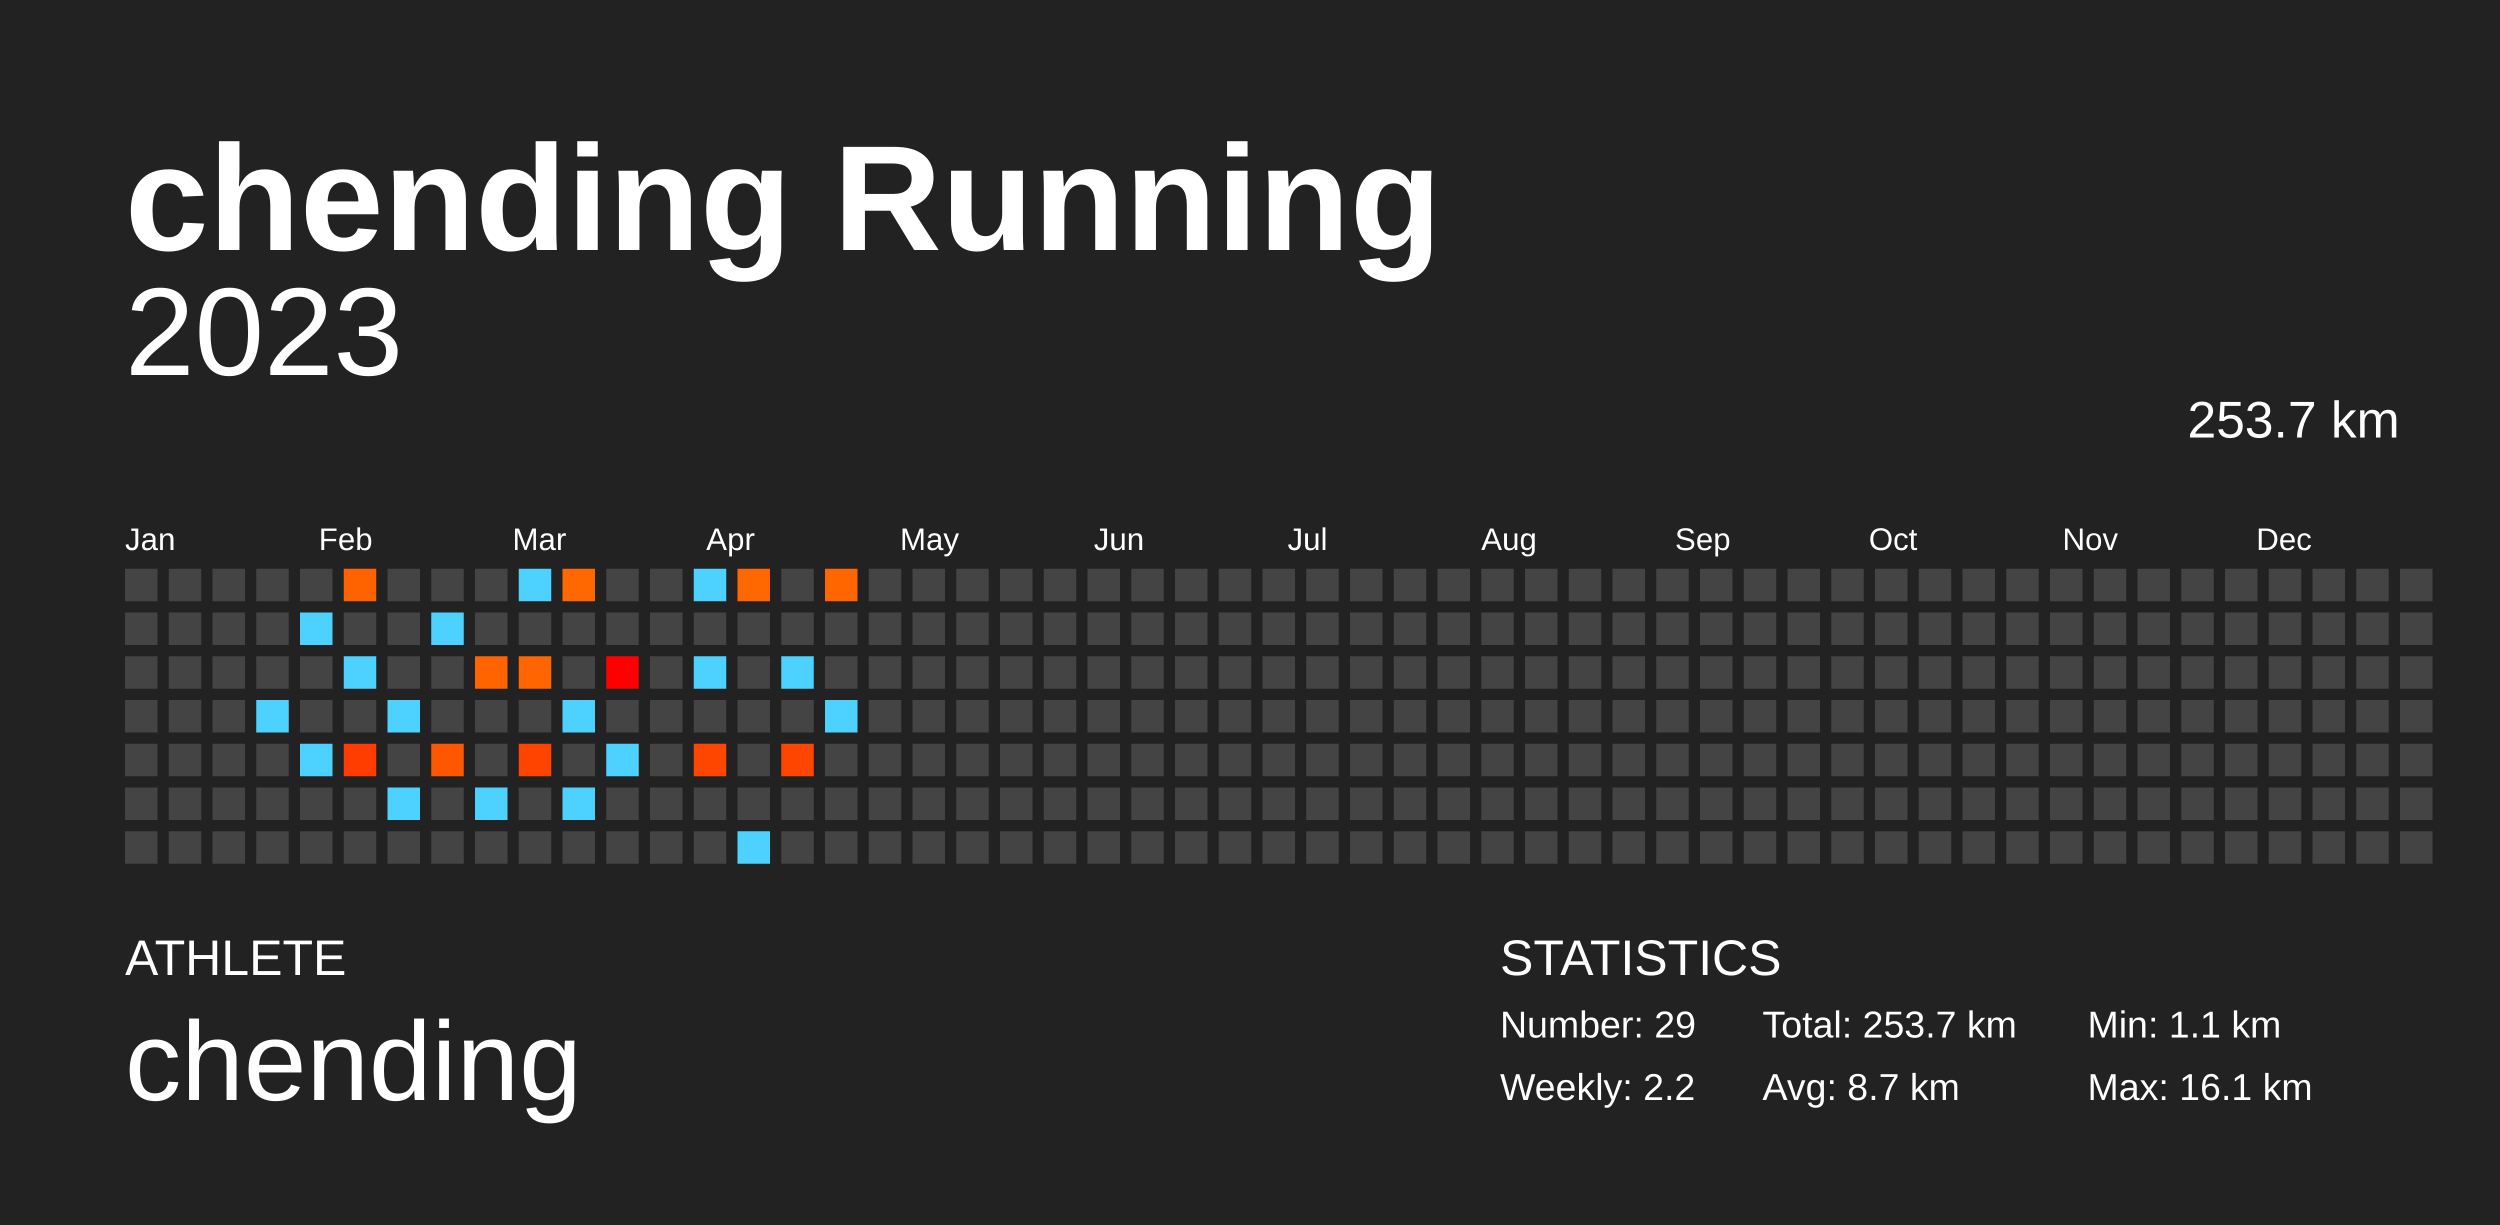
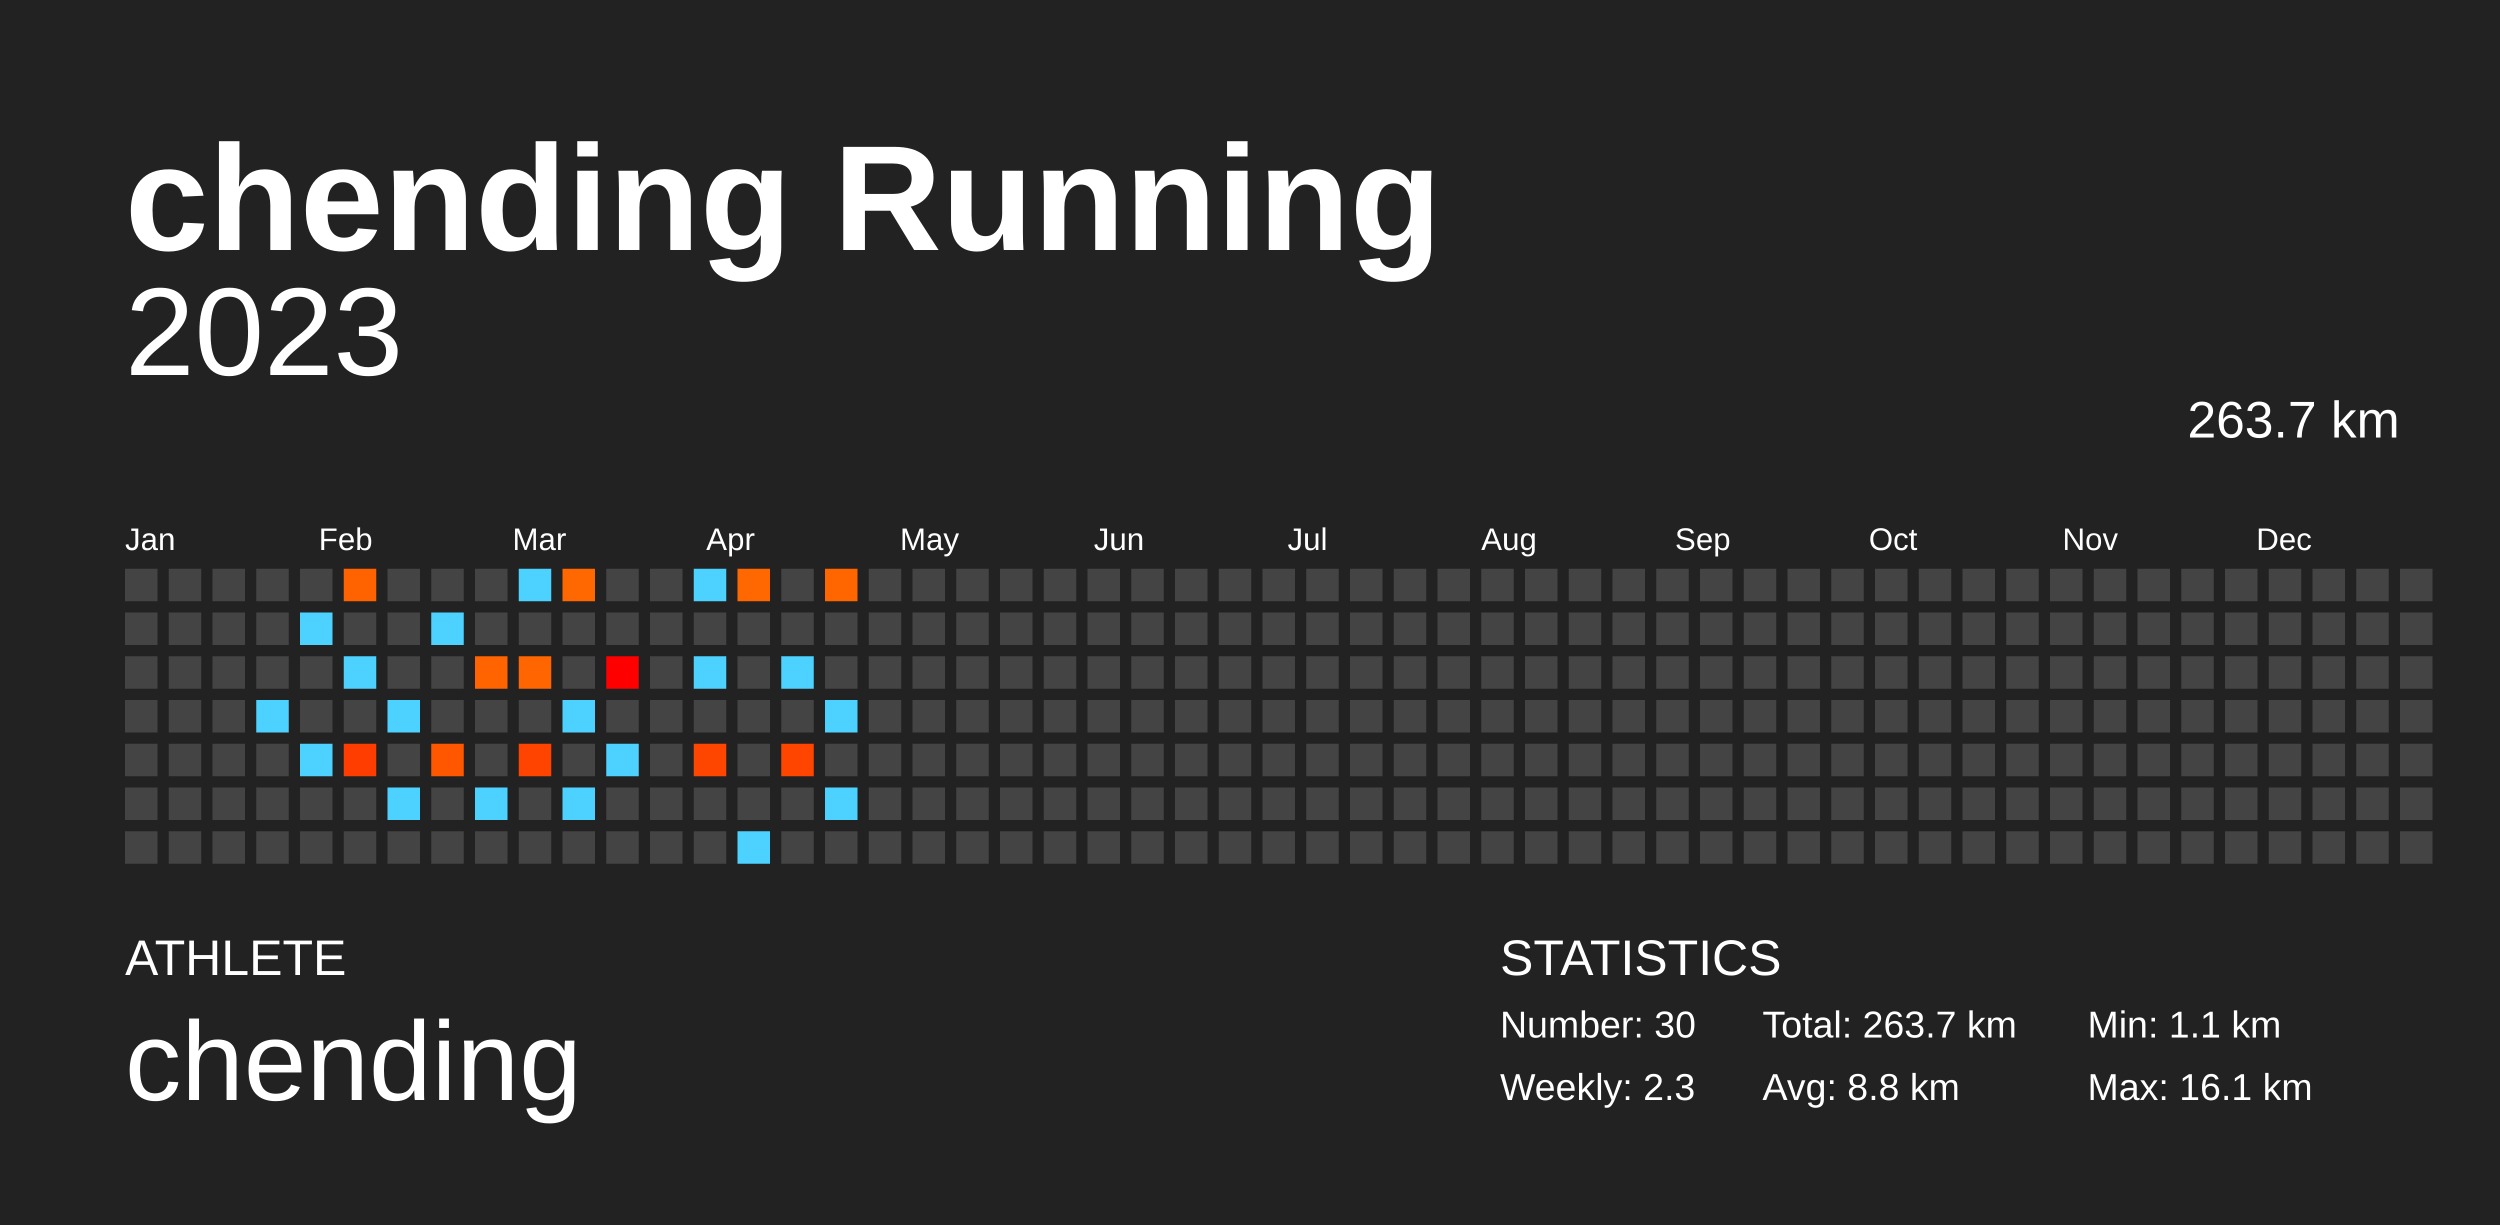
<svg xmlns="http://www.w3.org/2000/svg" baseProfile="full" height="98mm" version="1.1" viewBox="0,0,200,98" width="200mm">
  <defs />
  <rect fill="#222222" height="98" width="200" x="0" y="0" />
  <text fill="#FFFFFF" style="font-size:12px; font-family:Arial; font-weight:bold;" x="10" y="20">chending Running</text>
  <text fill="#FFFFFF" style="font-size:4px; font-family:Arial" x="10" y="78">ATHLETE</text>
  <text fill="#FFFFFF" style="font-size:9px; font-family:Arial" x="10" y="88">chending</text>
  <text fill="#FFFFFF" style="font-size:4px; font-family:Arial" x="120" y="78">STATISTICS</text>
-   <text fill="#FFFFFF" style="font-size:3px; font-family:Arial" x="120" y="83">Number: 29</text>
-   <text fill="#FFFFFF" style="font-size:3px; font-family:Arial" x="120" y="88">Weekly: 2.2</text>
-   <text fill="#FFFFFF" style="font-size:3px; font-family:Arial" x="141" y="83">Total: 253.7 km</text>
-   <text fill="#FFFFFF" style="font-size:3px; font-family:Arial" x="141" y="88">Avg: 8.7 km</text>
+   <text fill="#FFFFFF" style="font-size:3px; font-family:Arial" x="120" y="83">Number: 30</text>
+   <text fill="#FFFFFF" style="font-size:3px; font-family:Arial" x="120" y="88">Weekly: 2.3</text>
+   <text fill="#FFFFFF" style="font-size:3px; font-family:Arial" x="141" y="83">Total: 263.7 km</text>
+   <text fill="#FFFFFF" style="font-size:3px; font-family:Arial" x="141" y="88">Avg: 8.8 km</text>
  <text fill="#FFFFFF" style="font-size:3px; font-family:Arial" x="167" y="83">Min: 1.1 km</text>
  <text fill="#FFFFFF" style="font-size:3px; font-family:Arial" x="167" y="88">Max: 16.1 km</text>
  <text alignment-baseline="hanging" fill="#FFFFFF" style="font-size:10.0px; font-family:Arial;" x="10" y="30">2023</text>
-   <text alignment-baseline="hanging" fill="#FFFFFF" style="font-size:4.125px; font-family:Arial;" x="175" y="35">253.7 km</text>
+   <text alignment-baseline="hanging" fill="#FFFFFF" style="font-size:4.125px; font-family:Arial;" x="175" y="35">263.7 km</text>
  <text fill="#FFFFFF" style="font-size:2.5px; font-family:Arial" x="10.0" y="44">Jan</text>
  <text fill="#FFFFFF" style="font-size:2.5px; font-family:Arial" x="25.5" y="44">Feb</text>
  <text fill="#FFFFFF" style="font-size:2.5px; font-family:Arial" x="41.0" y="44">Mar</text>
  <text fill="#FFFFFF" style="font-size:2.5px; font-family:Arial" x="56.5" y="44">Apr</text>
  <text fill="#FFFFFF" style="font-size:2.5px; font-family:Arial" x="72.0" y="44">May</text>
  <text fill="#FFFFFF" style="font-size:2.5px; font-family:Arial" x="87.5" y="44">Jun</text>
  <text fill="#FFFFFF" style="font-size:2.5px; font-family:Arial" x="103.0" y="44">Jul</text>
  <text fill="#FFFFFF" style="font-size:2.5px; font-family:Arial" x="118.5" y="44">Aug</text>
  <text fill="#FFFFFF" style="font-size:2.5px; font-family:Arial" x="134.0" y="44">Sep</text>
  <text fill="#FFFFFF" style="font-size:2.5px; font-family:Arial" x="149.5" y="44">Oct</text>
  <text fill="#FFFFFF" style="font-size:2.5px; font-family:Arial" x="165.0" y="44">Nov</text>
  <text fill="#FFFFFF" style="font-size:2.5px; font-family:Arial" x="180.5" y="44">Dec</text>
  <rect fill="#444444" height="2.6" width="2.6" x="10.0" y="45.5" />
  <rect fill="#444444" height="2.6" width="2.6" x="10.0" y="49.0" />
  <rect fill="#444444" height="2.6" width="2.6" x="10.0" y="52.5" />
  <rect fill="#444444" height="2.6" width="2.6" x="10.0" y="56.0" />
  <rect fill="#444444" height="2.6" width="2.6" x="10.0" y="59.5" />
  <rect fill="#444444" height="2.6" width="2.6" x="10.0" y="63.0" />
  <rect fill="#444444" height="2.6" width="2.6" x="10.0" y="66.5" />
  <rect fill="#444444" height="2.6" width="2.6" x="13.5" y="45.5" />
  <rect fill="#444444" height="2.6" width="2.6" x="13.5" y="49.0" />
  <rect fill="#444444" height="2.6" width="2.6" x="13.5" y="52.5" />
  <rect fill="#444444" height="2.6" width="2.6" x="13.5" y="56.0" />
  <rect fill="#444444" height="2.6" width="2.6" x="13.5" y="59.5" />
  <rect fill="#444444" height="2.6" width="2.6" x="13.5" y="63.0" />
  <rect fill="#444444" height="2.6" width="2.6" x="13.5" y="66.5" />
  <rect fill="#444444" height="2.6" width="2.6" x="17.0" y="45.5" />
  <rect fill="#444444" height="2.6" width="2.6" x="17.0" y="49.0" />
  <rect fill="#444444" height="2.6" width="2.6" x="17.0" y="52.5" />
  <rect fill="#444444" height="2.6" width="2.6" x="17.0" y="56.0" />
  <rect fill="#444444" height="2.6" width="2.6" x="17.0" y="59.5" />
  <rect fill="#444444" height="2.6" width="2.6" x="17.0" y="63.0" />
  <rect fill="#444444" height="2.6" width="2.6" x="17.0" y="66.5" />
  <rect fill="#444444" height="2.6" width="2.6" x="20.5" y="45.5" />
  <rect fill="#444444" height="2.6" width="2.6" x="20.5" y="49.0" />
  <rect fill="#444444" height="2.6" width="2.6" x="20.5" y="52.5" />
  <rect fill="#4dd2ff" height="2.6" width="2.6" x="20.5" y="56.0" />
  <rect fill="#444444" height="2.6" width="2.6" x="20.5" y="59.5" />
  <rect fill="#444444" height="2.6" width="2.6" x="20.5" y="63.0" />
  <rect fill="#444444" height="2.6" width="2.6" x="20.5" y="66.5" />
  <rect fill="#444444" height="2.6" width="2.6" x="24.0" y="45.5" />
  <rect fill="#4dd2ff" height="2.6" width="2.6" x="24.0" y="49.0" />
  <rect fill="#444444" height="2.6" width="2.6" x="24.0" y="52.5" />
  <rect fill="#444444" height="2.6" width="2.6" x="24.0" y="56.0" />
  <rect fill="#4dd2ff" height="2.6" width="2.6" x="24.0" y="59.5" />
  <rect fill="#444444" height="2.6" width="2.6" x="24.0" y="63.0" />
  <rect fill="#444444" height="2.6" width="2.6" x="24.0" y="66.5" />
  <rect fill="#ff6300" height="2.6" width="2.6" x="27.5" y="45.5" />
  <rect fill="#444444" height="2.6" width="2.6" x="27.5" y="49.0" />
  <rect fill="#4dd2ff" height="2.6" width="2.6" x="27.5" y="52.5" />
  <rect fill="#444444" height="2.6" width="2.6" x="27.5" y="56.0" />
  <rect fill="#ff3d00" height="2.6" width="2.6" x="27.5" y="59.5" />
  <rect fill="#444444" height="2.6" width="2.6" x="27.5" y="63.0" />
  <rect fill="#444444" height="2.6" width="2.6" x="27.5" y="66.5" />
  <rect fill="#444444" height="2.6" width="2.6" x="31.0" y="45.5" />
  <rect fill="#444444" height="2.6" width="2.6" x="31.0" y="49.0" />
  <rect fill="#444444" height="2.6" width="2.6" x="31.0" y="52.5" />
  <rect fill="#4dd2ff" height="2.6" width="2.6" x="31.0" y="56.0" />
  <rect fill="#444444" height="2.6" width="2.6" x="31.0" y="59.5" />
  <rect fill="#4dd2ff" height="2.6" width="2.6" x="31.0" y="63.0" />
  <rect fill="#444444" height="2.6" width="2.6" x="31.0" y="66.5" />
  <rect fill="#444444" height="2.6" width="2.6" x="34.5" y="45.5" />
  <rect fill="#4dd2ff" height="2.6" width="2.6" x="34.5" y="49.0" />
  <rect fill="#444444" height="2.6" width="2.6" x="34.5" y="52.5" />
  <rect fill="#444444" height="2.6" width="2.6" x="34.5" y="56.0" />
  <rect fill="#ff5600" height="2.6" width="2.6" x="34.5" y="59.5" />
  <rect fill="#444444" height="2.6" width="2.6" x="34.5" y="63.0" />
  <rect fill="#444444" height="2.6" width="2.6" x="34.5" y="66.5" />
  <rect fill="#444444" height="2.6" width="2.6" x="38.0" y="45.5" />
  <rect fill="#444444" height="2.6" width="2.6" x="38.0" y="49.0" />
  <rect fill="#ff6400" height="2.6" width="2.6" x="38.0" y="52.5" />
  <rect fill="#444444" height="2.6" width="2.6" x="38.0" y="56.0" />
  <rect fill="#444444" height="2.6" width="2.6" x="38.0" y="59.5" />
  <rect fill="#4dd2ff" height="2.6" width="2.6" x="38.0" y="63.0" />
  <rect fill="#444444" height="2.6" width="2.6" x="38.0" y="66.5" />
  <rect fill="#4dd2ff" height="2.6" width="2.6" x="41.5" y="45.5" />
  <rect fill="#444444" height="2.6" width="2.6" x="41.5" y="49.0" />
  <rect fill="#ff6500" height="2.6" width="2.6" x="41.5" y="52.5" />
  <rect fill="#444444" height="2.6" width="2.6" x="41.5" y="56.0" />
  <rect fill="#ff4400" height="2.6" width="2.6" x="41.5" y="59.5" />
  <rect fill="#444444" height="2.6" width="2.6" x="41.5" y="63.0" />
  <rect fill="#444444" height="2.6" width="2.6" x="41.5" y="66.5" />
  <rect fill="#ff6700" height="2.6" width="2.6" x="45.0" y="45.5" />
  <rect fill="#444444" height="2.6" width="2.6" x="45.0" y="49.0" />
  <rect fill="#444444" height="2.6" width="2.6" x="45.0" y="52.5" />
  <rect fill="#4dd2ff" height="2.6" width="2.6" x="45.0" y="56.0" />
  <rect fill="#444444" height="2.6" width="2.6" x="45.0" y="59.5" />
  <rect fill="#4dd2ff" height="2.6" width="2.6" x="45.0" y="63.0" />
  <rect fill="#444444" height="2.6" width="2.6" x="45.0" y="66.5" />
  <rect fill="#444444" height="2.6" width="2.6" x="48.5" y="45.5" />
  <rect fill="#444444" height="2.6" width="2.6" x="48.5" y="49.0" />
  <rect fill="#ff0000" height="2.6" width="2.6" x="48.5" y="52.5" />
  <rect fill="#444444" height="2.6" width="2.6" x="48.5" y="56.0" />
  <rect fill="#4dd2ff" height="2.6" width="2.6" x="48.5" y="59.5" />
  <rect fill="#444444" height="2.6" width="2.6" x="48.5" y="63.0" />
  <rect fill="#444444" height="2.6" width="2.6" x="48.5" y="66.5" />
  <rect fill="#444444" height="2.6" width="2.6" x="52.0" y="45.5" />
  <rect fill="#444444" height="2.6" width="2.6" x="52.0" y="49.0" />
  <rect fill="#444444" height="2.6" width="2.6" x="52.0" y="52.5" />
  <rect fill="#444444" height="2.6" width="2.6" x="52.0" y="56.0" />
  <rect fill="#444444" height="2.6" width="2.6" x="52.0" y="59.5" />
  <rect fill="#444444" height="2.6" width="2.6" x="52.0" y="63.0" />
  <rect fill="#444444" height="2.6" width="2.6" x="52.0" y="66.5" />
  <rect fill="#4dd2ff" height="2.6" width="2.6" x="55.5" y="45.5" />
  <rect fill="#444444" height="2.6" width="2.6" x="55.5" y="49.0" />
  <rect fill="#4dd2ff" height="2.6" width="2.6" x="55.5" y="52.5" />
  <rect fill="#444444" height="2.6" width="2.6" x="55.5" y="56.0" />
  <rect fill="#ff4600" height="2.6" width="2.6" x="55.5" y="59.5" />
  <rect fill="#444444" height="2.6" width="2.6" x="55.5" y="63.0" />
  <rect fill="#444444" height="2.6" width="2.6" x="55.5" y="66.5" />
  <rect fill="#ff6700" height="2.6" width="2.6" x="59.0" y="45.5" />
  <rect fill="#444444" height="2.6" width="2.6" x="59.0" y="49.0" />
  <rect fill="#444444" height="2.6" width="2.6" x="59.0" y="52.5" />
  <rect fill="#444444" height="2.6" width="2.6" x="59.0" y="56.0" />
  <rect fill="#444444" height="2.6" width="2.6" x="59.0" y="59.5" />
  <rect fill="#444444" height="2.6" width="2.6" x="59.0" y="63.0" />
  <rect fill="#4dd2ff" height="2.6" width="2.6" x="59.0" y="66.5" />
  <rect fill="#444444" height="2.6" width="2.6" x="62.5" y="45.5" />
  <rect fill="#444444" height="2.6" width="2.6" x="62.5" y="49.0" />
  <rect fill="#4dd2ff" height="2.6" width="2.6" x="62.5" y="52.5" />
  <rect fill="#444444" height="2.6" width="2.6" x="62.5" y="56.0" />
  <rect fill="#ff4500" height="2.6" width="2.6" x="62.5" y="59.5" />
  <rect fill="#444444" height="2.6" width="2.6" x="62.5" y="63.0" />
  <rect fill="#444444" height="2.6" width="2.6" x="62.5" y="66.5" />
  <rect fill="#ff6600" height="2.6" width="2.6" x="66.0" y="45.5" />
  <rect fill="#444444" height="2.6" width="2.6" x="66.0" y="49.0" />
  <rect fill="#444444" height="2.6" width="2.6" x="66.0" y="52.5" />
  <rect fill="#4dd2ff" height="2.6" width="2.6" x="66.0" y="56.0" />
  <rect fill="#444444" height="2.6" width="2.6" x="66.0" y="59.5" />
-   <rect fill="#444444" height="2.6" width="2.6" x="66.0" y="63.0" />
+   <rect fill="#4dd2ff" height="2.6" width="2.6" x="66.0" y="63.0" />
  <rect fill="#444444" height="2.6" width="2.6" x="66.0" y="66.5" />
  <rect fill="#444444" height="2.6" width="2.6" x="69.5" y="45.5" />
  <rect fill="#444444" height="2.6" width="2.6" x="69.5" y="49.0" />
  <rect fill="#444444" height="2.6" width="2.6" x="69.5" y="52.5" />
  <rect fill="#444444" height="2.6" width="2.6" x="69.5" y="56.0" />
  <rect fill="#444444" height="2.6" width="2.6" x="69.5" y="59.5" />
  <rect fill="#444444" height="2.6" width="2.6" x="69.5" y="63.0" />
  <rect fill="#444444" height="2.6" width="2.6" x="69.5" y="66.5" />
  <rect fill="#444444" height="2.6" width="2.6" x="73.0" y="45.5" />
  <rect fill="#444444" height="2.6" width="2.6" x="73.0" y="49.0" />
  <rect fill="#444444" height="2.6" width="2.6" x="73.0" y="52.5" />
  <rect fill="#444444" height="2.6" width="2.6" x="73.0" y="56.0" />
  <rect fill="#444444" height="2.6" width="2.6" x="73.0" y="59.5" />
  <rect fill="#444444" height="2.6" width="2.6" x="73.0" y="63.0" />
  <rect fill="#444444" height="2.6" width="2.6" x="73.0" y="66.5" />
  <rect fill="#444444" height="2.6" width="2.6" x="76.5" y="45.5" />
  <rect fill="#444444" height="2.6" width="2.6" x="76.5" y="49.0" />
  <rect fill="#444444" height="2.6" width="2.6" x="76.5" y="52.5" />
  <rect fill="#444444" height="2.6" width="2.6" x="76.5" y="56.0" />
  <rect fill="#444444" height="2.6" width="2.6" x="76.5" y="59.5" />
  <rect fill="#444444" height="2.6" width="2.6" x="76.5" y="63.0" />
  <rect fill="#444444" height="2.6" width="2.6" x="76.5" y="66.5" />
  <rect fill="#444444" height="2.6" width="2.6" x="80.0" y="45.5" />
  <rect fill="#444444" height="2.6" width="2.6" x="80.0" y="49.0" />
  <rect fill="#444444" height="2.6" width="2.6" x="80.0" y="52.5" />
  <rect fill="#444444" height="2.6" width="2.6" x="80.0" y="56.0" />
  <rect fill="#444444" height="2.6" width="2.6" x="80.0" y="59.5" />
  <rect fill="#444444" height="2.6" width="2.6" x="80.0" y="63.0" />
  <rect fill="#444444" height="2.6" width="2.6" x="80.0" y="66.5" />
  <rect fill="#444444" height="2.6" width="2.6" x="83.5" y="45.5" />
  <rect fill="#444444" height="2.6" width="2.6" x="83.5" y="49.0" />
  <rect fill="#444444" height="2.6" width="2.6" x="83.5" y="52.5" />
  <rect fill="#444444" height="2.6" width="2.6" x="83.5" y="56.0" />
  <rect fill="#444444" height="2.6" width="2.6" x="83.5" y="59.5" />
  <rect fill="#444444" height="2.6" width="2.6" x="83.5" y="63.0" />
  <rect fill="#444444" height="2.6" width="2.6" x="83.5" y="66.5" />
  <rect fill="#444444" height="2.6" width="2.6" x="87.0" y="45.5" />
  <rect fill="#444444" height="2.6" width="2.6" x="87.0" y="49.0" />
  <rect fill="#444444" height="2.6" width="2.6" x="87.0" y="52.5" />
  <rect fill="#444444" height="2.6" width="2.6" x="87.0" y="56.0" />
  <rect fill="#444444" height="2.6" width="2.6" x="87.0" y="59.5" />
  <rect fill="#444444" height="2.6" width="2.6" x="87.0" y="63.0" />
  <rect fill="#444444" height="2.6" width="2.6" x="87.0" y="66.5" />
  <rect fill="#444444" height="2.6" width="2.6" x="90.5" y="45.5" />
  <rect fill="#444444" height="2.6" width="2.6" x="90.5" y="49.0" />
  <rect fill="#444444" height="2.6" width="2.6" x="90.5" y="52.5" />
  <rect fill="#444444" height="2.6" width="2.6" x="90.5" y="56.0" />
  <rect fill="#444444" height="2.6" width="2.6" x="90.5" y="59.5" />
  <rect fill="#444444" height="2.6" width="2.6" x="90.5" y="63.0" />
  <rect fill="#444444" height="2.6" width="2.6" x="90.5" y="66.5" />
  <rect fill="#444444" height="2.6" width="2.6" x="94.0" y="45.5" />
  <rect fill="#444444" height="2.6" width="2.6" x="94.0" y="49.0" />
  <rect fill="#444444" height="2.6" width="2.6" x="94.0" y="52.5" />
  <rect fill="#444444" height="2.6" width="2.6" x="94.0" y="56.0" />
  <rect fill="#444444" height="2.6" width="2.6" x="94.0" y="59.5" />
  <rect fill="#444444" height="2.6" width="2.6" x="94.0" y="63.0" />
  <rect fill="#444444" height="2.6" width="2.6" x="94.0" y="66.5" />
  <rect fill="#444444" height="2.6" width="2.6" x="97.5" y="45.5" />
  <rect fill="#444444" height="2.6" width="2.6" x="97.5" y="49.0" />
  <rect fill="#444444" height="2.6" width="2.6" x="97.5" y="52.5" />
  <rect fill="#444444" height="2.6" width="2.6" x="97.5" y="56.0" />
  <rect fill="#444444" height="2.6" width="2.6" x="97.5" y="59.5" />
  <rect fill="#444444" height="2.6" width="2.6" x="97.5" y="63.0" />
  <rect fill="#444444" height="2.6" width="2.6" x="97.5" y="66.5" />
  <rect fill="#444444" height="2.6" width="2.6" x="101.0" y="45.5" />
  <rect fill="#444444" height="2.6" width="2.6" x="101.0" y="49.0" />
  <rect fill="#444444" height="2.6" width="2.6" x="101.0" y="52.5" />
  <rect fill="#444444" height="2.6" width="2.6" x="101.0" y="56.0" />
  <rect fill="#444444" height="2.6" width="2.6" x="101.0" y="59.5" />
  <rect fill="#444444" height="2.6" width="2.6" x="101.0" y="63.0" />
  <rect fill="#444444" height="2.6" width="2.6" x="101.0" y="66.5" />
  <rect fill="#444444" height="2.6" width="2.6" x="104.5" y="45.5" />
  <rect fill="#444444" height="2.6" width="2.6" x="104.5" y="49.0" />
  <rect fill="#444444" height="2.6" width="2.6" x="104.5" y="52.5" />
  <rect fill="#444444" height="2.6" width="2.6" x="104.5" y="56.0" />
  <rect fill="#444444" height="2.6" width="2.6" x="104.5" y="59.5" />
  <rect fill="#444444" height="2.6" width="2.6" x="104.5" y="63.0" />
  <rect fill="#444444" height="2.6" width="2.6" x="104.5" y="66.5" />
  <rect fill="#444444" height="2.6" width="2.6" x="108.0" y="45.5" />
  <rect fill="#444444" height="2.6" width="2.6" x="108.0" y="49.0" />
  <rect fill="#444444" height="2.6" width="2.6" x="108.0" y="52.5" />
  <rect fill="#444444" height="2.6" width="2.6" x="108.0" y="56.0" />
  <rect fill="#444444" height="2.6" width="2.6" x="108.0" y="59.5" />
  <rect fill="#444444" height="2.6" width="2.6" x="108.0" y="63.0" />
  <rect fill="#444444" height="2.6" width="2.6" x="108.0" y="66.5" />
  <rect fill="#444444" height="2.6" width="2.6" x="111.5" y="45.5" />
  <rect fill="#444444" height="2.6" width="2.6" x="111.5" y="49.0" />
  <rect fill="#444444" height="2.6" width="2.6" x="111.5" y="52.5" />
  <rect fill="#444444" height="2.6" width="2.6" x="111.5" y="56.0" />
  <rect fill="#444444" height="2.6" width="2.6" x="111.5" y="59.5" />
  <rect fill="#444444" height="2.6" width="2.6" x="111.5" y="63.0" />
  <rect fill="#444444" height="2.6" width="2.6" x="111.5" y="66.5" />
  <rect fill="#444444" height="2.6" width="2.6" x="115.0" y="45.5" />
  <rect fill="#444444" height="2.6" width="2.6" x="115.0" y="49.0" />
  <rect fill="#444444" height="2.6" width="2.6" x="115.0" y="52.5" />
  <rect fill="#444444" height="2.6" width="2.6" x="115.0" y="56.0" />
  <rect fill="#444444" height="2.6" width="2.6" x="115.0" y="59.5" />
  <rect fill="#444444" height="2.6" width="2.6" x="115.0" y="63.0" />
  <rect fill="#444444" height="2.6" width="2.6" x="115.0" y="66.5" />
  <rect fill="#444444" height="2.6" width="2.6" x="118.5" y="45.5" />
  <rect fill="#444444" height="2.6" width="2.6" x="118.5" y="49.0" />
  <rect fill="#444444" height="2.6" width="2.6" x="118.5" y="52.5" />
  <rect fill="#444444" height="2.6" width="2.6" x="118.5" y="56.0" />
  <rect fill="#444444" height="2.6" width="2.6" x="118.5" y="59.5" />
  <rect fill="#444444" height="2.6" width="2.6" x="118.5" y="63.0" />
  <rect fill="#444444" height="2.6" width="2.6" x="118.5" y="66.5" />
  <rect fill="#444444" height="2.6" width="2.6" x="122.0" y="45.5" />
  <rect fill="#444444" height="2.6" width="2.6" x="122.0" y="49.0" />
  <rect fill="#444444" height="2.6" width="2.6" x="122.0" y="52.5" />
  <rect fill="#444444" height="2.6" width="2.6" x="122.0" y="56.0" />
  <rect fill="#444444" height="2.6" width="2.6" x="122.0" y="59.5" />
  <rect fill="#444444" height="2.6" width="2.6" x="122.0" y="63.0" />
  <rect fill="#444444" height="2.6" width="2.6" x="122.0" y="66.5" />
  <rect fill="#444444" height="2.6" width="2.6" x="125.5" y="45.5" />
  <rect fill="#444444" height="2.6" width="2.6" x="125.5" y="49.0" />
  <rect fill="#444444" height="2.6" width="2.6" x="125.5" y="52.5" />
  <rect fill="#444444" height="2.6" width="2.6" x="125.5" y="56.0" />
  <rect fill="#444444" height="2.6" width="2.6" x="125.5" y="59.5" />
  <rect fill="#444444" height="2.6" width="2.6" x="125.5" y="63.0" />
  <rect fill="#444444" height="2.6" width="2.6" x="125.5" y="66.5" />
  <rect fill="#444444" height="2.6" width="2.6" x="129.0" y="45.5" />
  <rect fill="#444444" height="2.6" width="2.6" x="129.0" y="49.0" />
  <rect fill="#444444" height="2.6" width="2.6" x="129.0" y="52.5" />
  <rect fill="#444444" height="2.6" width="2.6" x="129.0" y="56.0" />
  <rect fill="#444444" height="2.6" width="2.6" x="129.0" y="59.5" />
  <rect fill="#444444" height="2.6" width="2.6" x="129.0" y="63.0" />
  <rect fill="#444444" height="2.6" width="2.6" x="129.0" y="66.5" />
  <rect fill="#444444" height="2.6" width="2.6" x="132.5" y="45.5" />
  <rect fill="#444444" height="2.6" width="2.6" x="132.5" y="49.0" />
  <rect fill="#444444" height="2.6" width="2.6" x="132.5" y="52.5" />
  <rect fill="#444444" height="2.6" width="2.6" x="132.5" y="56.0" />
  <rect fill="#444444" height="2.6" width="2.6" x="132.5" y="59.5" />
  <rect fill="#444444" height="2.6" width="2.6" x="132.5" y="63.0" />
  <rect fill="#444444" height="2.6" width="2.6" x="132.5" y="66.5" />
  <rect fill="#444444" height="2.6" width="2.6" x="136.0" y="45.5" />
  <rect fill="#444444" height="2.6" width="2.6" x="136.0" y="49.0" />
  <rect fill="#444444" height="2.6" width="2.6" x="136.0" y="52.5" />
  <rect fill="#444444" height="2.6" width="2.6" x="136.0" y="56.0" />
  <rect fill="#444444" height="2.6" width="2.6" x="136.0" y="59.5" />
  <rect fill="#444444" height="2.6" width="2.6" x="136.0" y="63.0" />
  <rect fill="#444444" height="2.6" width="2.6" x="136.0" y="66.5" />
  <rect fill="#444444" height="2.6" width="2.6" x="139.5" y="45.5" />
  <rect fill="#444444" height="2.6" width="2.6" x="139.5" y="49.0" />
  <rect fill="#444444" height="2.6" width="2.6" x="139.5" y="52.5" />
  <rect fill="#444444" height="2.6" width="2.6" x="139.5" y="56.0" />
  <rect fill="#444444" height="2.6" width="2.6" x="139.5" y="59.5" />
  <rect fill="#444444" height="2.6" width="2.6" x="139.5" y="63.0" />
  <rect fill="#444444" height="2.6" width="2.6" x="139.5" y="66.5" />
  <rect fill="#444444" height="2.6" width="2.6" x="143.0" y="45.5" />
  <rect fill="#444444" height="2.6" width="2.6" x="143.0" y="49.0" />
  <rect fill="#444444" height="2.6" width="2.6" x="143.0" y="52.5" />
  <rect fill="#444444" height="2.6" width="2.6" x="143.0" y="56.0" />
  <rect fill="#444444" height="2.6" width="2.6" x="143.0" y="59.5" />
  <rect fill="#444444" height="2.6" width="2.6" x="143.0" y="63.0" />
  <rect fill="#444444" height="2.6" width="2.6" x="143.0" y="66.5" />
  <rect fill="#444444" height="2.6" width="2.6" x="146.5" y="45.5" />
  <rect fill="#444444" height="2.6" width="2.6" x="146.5" y="49.0" />
  <rect fill="#444444" height="2.6" width="2.6" x="146.5" y="52.5" />
  <rect fill="#444444" height="2.6" width="2.6" x="146.5" y="56.0" />
  <rect fill="#444444" height="2.6" width="2.6" x="146.5" y="59.5" />
  <rect fill="#444444" height="2.6" width="2.6" x="146.5" y="63.0" />
  <rect fill="#444444" height="2.6" width="2.6" x="146.5" y="66.5" />
  <rect fill="#444444" height="2.6" width="2.6" x="150.0" y="45.5" />
  <rect fill="#444444" height="2.6" width="2.6" x="150.0" y="49.0" />
  <rect fill="#444444" height="2.6" width="2.6" x="150.0" y="52.5" />
  <rect fill="#444444" height="2.6" width="2.6" x="150.0" y="56.0" />
  <rect fill="#444444" height="2.6" width="2.6" x="150.0" y="59.5" />
  <rect fill="#444444" height="2.6" width="2.6" x="150.0" y="63.0" />
  <rect fill="#444444" height="2.6" width="2.6" x="150.0" y="66.5" />
  <rect fill="#444444" height="2.6" width="2.6" x="153.5" y="45.5" />
  <rect fill="#444444" height="2.6" width="2.6" x="153.5" y="49.0" />
  <rect fill="#444444" height="2.6" width="2.6" x="153.5" y="52.5" />
  <rect fill="#444444" height="2.6" width="2.6" x="153.5" y="56.0" />
  <rect fill="#444444" height="2.6" width="2.6" x="153.5" y="59.5" />
  <rect fill="#444444" height="2.6" width="2.6" x="153.5" y="63.0" />
  <rect fill="#444444" height="2.6" width="2.6" x="153.5" y="66.5" />
  <rect fill="#444444" height="2.6" width="2.6" x="157.0" y="45.5" />
  <rect fill="#444444" height="2.6" width="2.6" x="157.0" y="49.0" />
  <rect fill="#444444" height="2.6" width="2.6" x="157.0" y="52.5" />
  <rect fill="#444444" height="2.6" width="2.6" x="157.0" y="56.0" />
  <rect fill="#444444" height="2.6" width="2.6" x="157.0" y="59.5" />
  <rect fill="#444444" height="2.6" width="2.6" x="157.0" y="63.0" />
  <rect fill="#444444" height="2.6" width="2.6" x="157.0" y="66.5" />
  <rect fill="#444444" height="2.6" width="2.6" x="160.5" y="45.5" />
  <rect fill="#444444" height="2.6" width="2.6" x="160.5" y="49.0" />
  <rect fill="#444444" height="2.6" width="2.6" x="160.5" y="52.5" />
  <rect fill="#444444" height="2.6" width="2.6" x="160.5" y="56.0" />
  <rect fill="#444444" height="2.6" width="2.6" x="160.5" y="59.5" />
  <rect fill="#444444" height="2.6" width="2.6" x="160.5" y="63.0" />
  <rect fill="#444444" height="2.6" width="2.6" x="160.5" y="66.5" />
  <rect fill="#444444" height="2.6" width="2.6" x="164.0" y="45.5" />
  <rect fill="#444444" height="2.6" width="2.6" x="164.0" y="49.0" />
  <rect fill="#444444" height="2.6" width="2.6" x="164.0" y="52.5" />
  <rect fill="#444444" height="2.6" width="2.6" x="164.0" y="56.0" />
  <rect fill="#444444" height="2.6" width="2.6" x="164.0" y="59.5" />
  <rect fill="#444444" height="2.6" width="2.6" x="164.0" y="63.0" />
  <rect fill="#444444" height="2.6" width="2.6" x="164.0" y="66.5" />
  <rect fill="#444444" height="2.6" width="2.6" x="167.5" y="45.5" />
  <rect fill="#444444" height="2.6" width="2.6" x="167.5" y="49.0" />
  <rect fill="#444444" height="2.6" width="2.6" x="167.5" y="52.5" />
  <rect fill="#444444" height="2.6" width="2.6" x="167.5" y="56.0" />
  <rect fill="#444444" height="2.6" width="2.6" x="167.5" y="59.5" />
  <rect fill="#444444" height="2.6" width="2.6" x="167.5" y="63.0" />
  <rect fill="#444444" height="2.6" width="2.6" x="167.5" y="66.5" />
  <rect fill="#444444" height="2.6" width="2.6" x="171.0" y="45.5" />
  <rect fill="#444444" height="2.6" width="2.6" x="171.0" y="49.0" />
  <rect fill="#444444" height="2.6" width="2.6" x="171.0" y="52.5" />
  <rect fill="#444444" height="2.6" width="2.6" x="171.0" y="56.0" />
  <rect fill="#444444" height="2.6" width="2.6" x="171.0" y="59.5" />
  <rect fill="#444444" height="2.6" width="2.6" x="171.0" y="63.0" />
  <rect fill="#444444" height="2.6" width="2.6" x="171.0" y="66.5" />
  <rect fill="#444444" height="2.6" width="2.6" x="174.5" y="45.5" />
  <rect fill="#444444" height="2.6" width="2.6" x="174.5" y="49.0" />
  <rect fill="#444444" height="2.6" width="2.6" x="174.5" y="52.5" />
  <rect fill="#444444" height="2.6" width="2.6" x="174.5" y="56.0" />
  <rect fill="#444444" height="2.6" width="2.6" x="174.5" y="59.5" />
  <rect fill="#444444" height="2.6" width="2.6" x="174.5" y="63.0" />
  <rect fill="#444444" height="2.6" width="2.6" x="174.5" y="66.5" />
  <rect fill="#444444" height="2.6" width="2.6" x="178.0" y="45.5" />
  <rect fill="#444444" height="2.6" width="2.6" x="178.0" y="49.0" />
  <rect fill="#444444" height="2.6" width="2.6" x="178.0" y="52.5" />
  <rect fill="#444444" height="2.6" width="2.6" x="178.0" y="56.0" />
  <rect fill="#444444" height="2.6" width="2.6" x="178.0" y="59.5" />
  <rect fill="#444444" height="2.6" width="2.6" x="178.0" y="63.0" />
  <rect fill="#444444" height="2.6" width="2.6" x="178.0" y="66.5" />
  <rect fill="#444444" height="2.6" width="2.6" x="181.5" y="45.5" />
  <rect fill="#444444" height="2.6" width="2.6" x="181.5" y="49.0" />
  <rect fill="#444444" height="2.6" width="2.6" x="181.5" y="52.5" />
  <rect fill="#444444" height="2.6" width="2.6" x="181.5" y="56.0" />
  <rect fill="#444444" height="2.6" width="2.6" x="181.5" y="59.5" />
  <rect fill="#444444" height="2.6" width="2.6" x="181.5" y="63.0" />
  <rect fill="#444444" height="2.6" width="2.6" x="181.5" y="66.5" />
  <rect fill="#444444" height="2.6" width="2.6" x="185.0" y="45.5" />
  <rect fill="#444444" height="2.6" width="2.6" x="185.0" y="49.0" />
  <rect fill="#444444" height="2.6" width="2.6" x="185.0" y="52.5" />
  <rect fill="#444444" height="2.6" width="2.6" x="185.0" y="56.0" />
  <rect fill="#444444" height="2.6" width="2.6" x="185.0" y="59.5" />
  <rect fill="#444444" height="2.6" width="2.6" x="185.0" y="63.0" />
  <rect fill="#444444" height="2.6" width="2.6" x="185.0" y="66.5" />
  <rect fill="#444444" height="2.6" width="2.6" x="188.5" y="45.5" />
  <rect fill="#444444" height="2.6" width="2.6" x="188.5" y="49.0" />
  <rect fill="#444444" height="2.6" width="2.6" x="188.5" y="52.5" />
  <rect fill="#444444" height="2.6" width="2.6" x="188.5" y="56.0" />
  <rect fill="#444444" height="2.6" width="2.6" x="188.5" y="59.5" />
  <rect fill="#444444" height="2.6" width="2.6" x="188.5" y="63.0" />
  <rect fill="#444444" height="2.6" width="2.6" x="188.5" y="66.5" />
  <rect fill="#444444" height="2.6" width="2.6" x="192.0" y="45.5" />
  <rect fill="#444444" height="2.6" width="2.6" x="192.0" y="49.0" />
  <rect fill="#444444" height="2.6" width="2.6" x="192.0" y="52.5" />
  <rect fill="#444444" height="2.6" width="2.6" x="192.0" y="56.0" />
  <rect fill="#444444" height="2.6" width="2.6" x="192.0" y="59.5" />
  <rect fill="#444444" height="2.6" width="2.6" x="192.0" y="63.0" />
  <rect fill="#444444" height="2.6" width="2.6" x="192.0" y="66.5" />
</svg>
